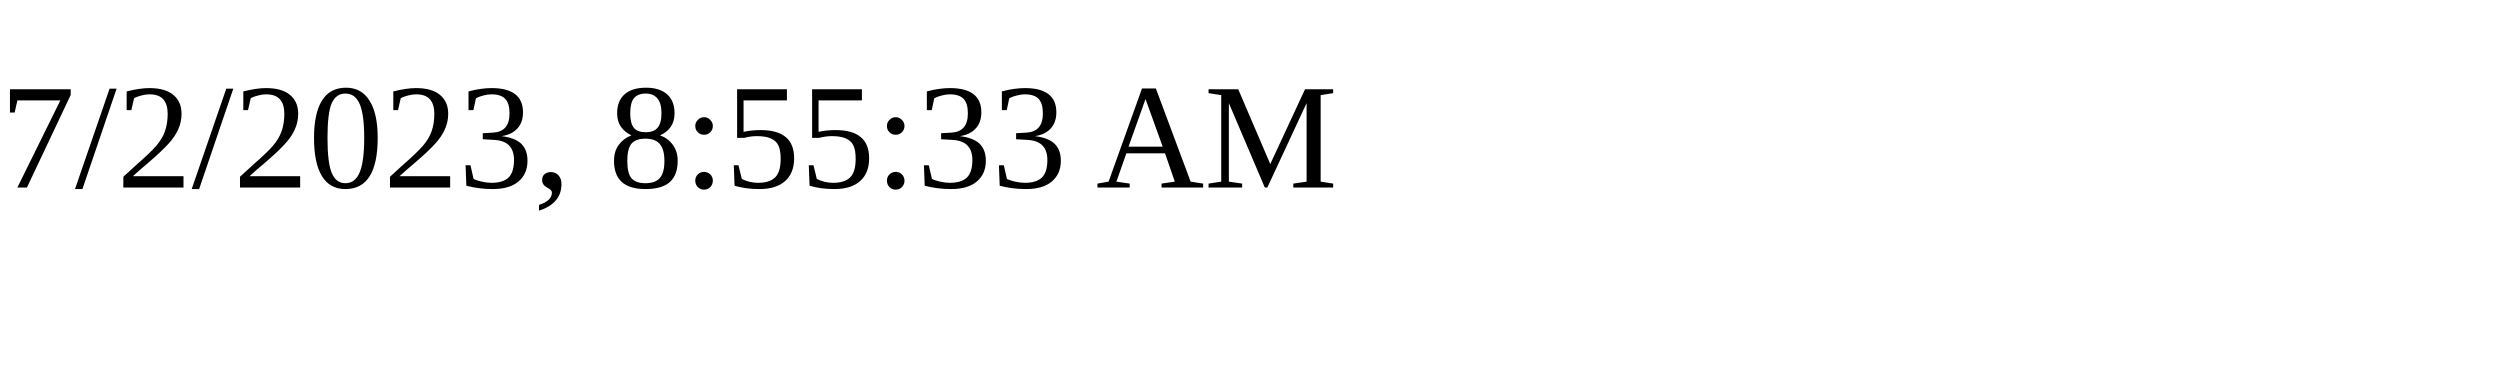
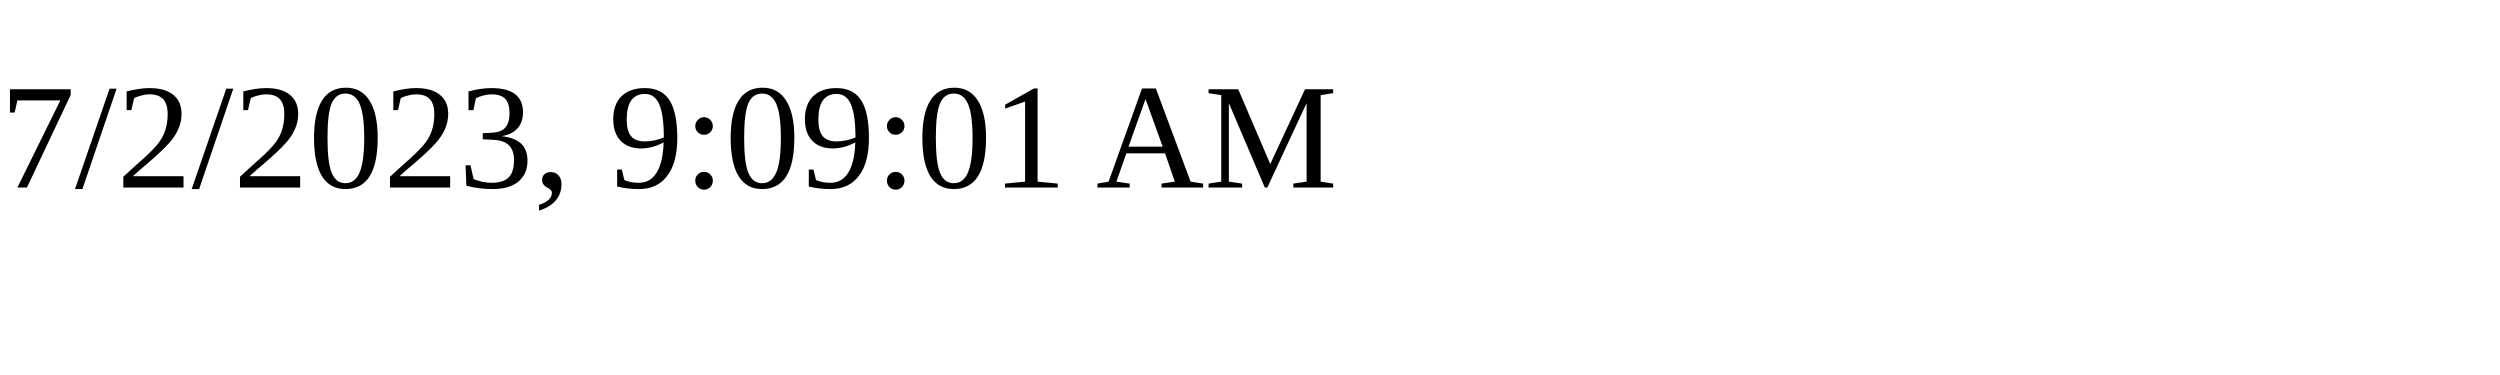
<svg xmlns="http://www.w3.org/2000/svg" height="30" width="200">
-   <text x="0" y="15">7/2/2023, 8:55:33 AM</text>
+   <text x="0" y="15">7/2/2023, 9:09:01 AM</text>
</svg>
